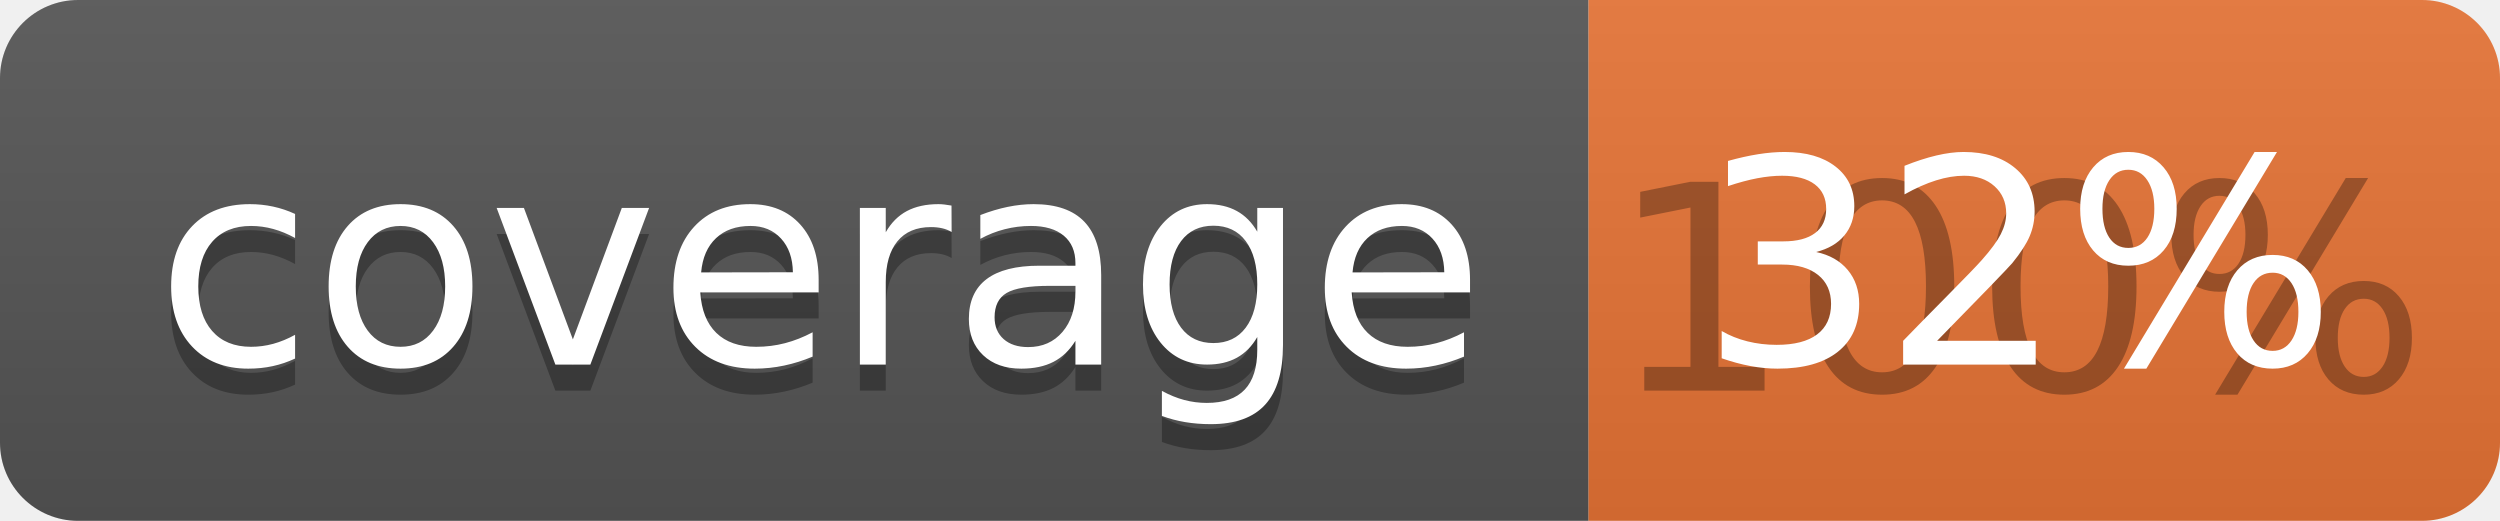
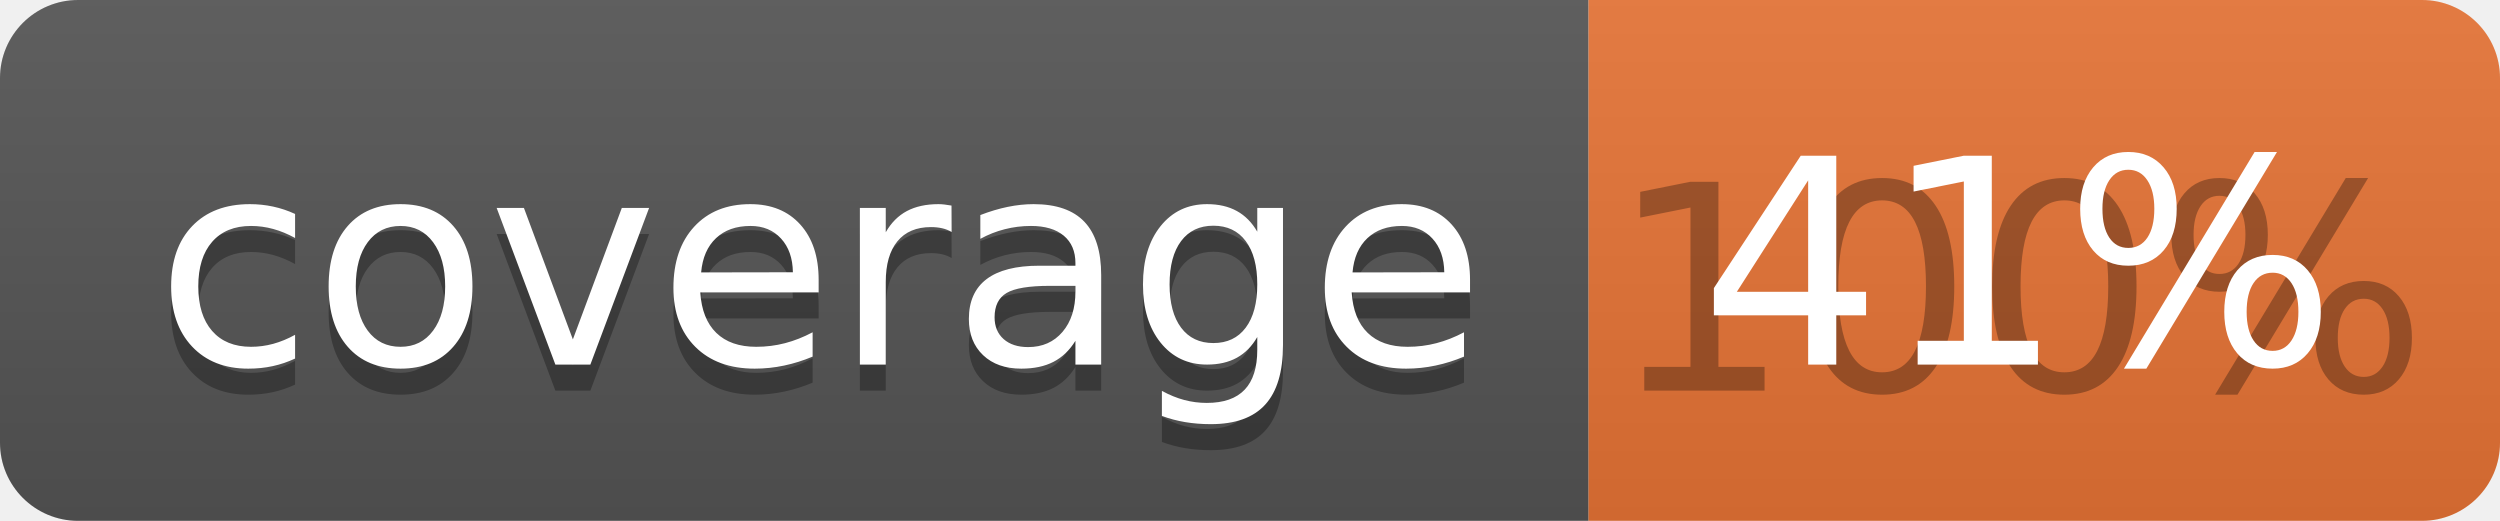
<svg xmlns="http://www.w3.org/2000/svg" width="96" height="20">
  <linearGradient id="b" x2="0" y2="100%">
    <stop offset="0" stop-color="#bbb" stop-opacity=".1" />
    <stop offset="1" stop-opacity=".1" />
  </linearGradient>
  <clipPath id="a">
    <rect width="96" height="20" rx="3" fill="#fff" />
  </clipPath>
  <g clip-path="url(#a)">
    <path fill="#555" d="M0 0h61v20H0z" />
    <path fill="#E87435" d="M61 0h35v20H61z" />
    <path fill="url(#b)" d="M0 0h96v20H0z" />
  </g>
  <g fill="#fff" text-anchor="middle" font-family="DejaVu Sans,Verdana,Geneva,sans-serif" font-size="110">
    <text x="315" y="150" fill="#010101" fill-opacity=".3" transform="scale(.1)" textLength="510">coverage</text>
    <text x="315" y="140" transform="scale(.1)" textLength="510">coverage</text>
    <text x="775" y="150" fill="#010101" fill-opacity=".3" transform="scale(.1)" textLength="250">100%</text>
-     <text x="775" y="140" transform="scale(.1)" textLength="250">32%</text>
+     <text x="775" y="140" transform="scale(.1)" textLength="250">41%</text>
  </g>
</svg>
